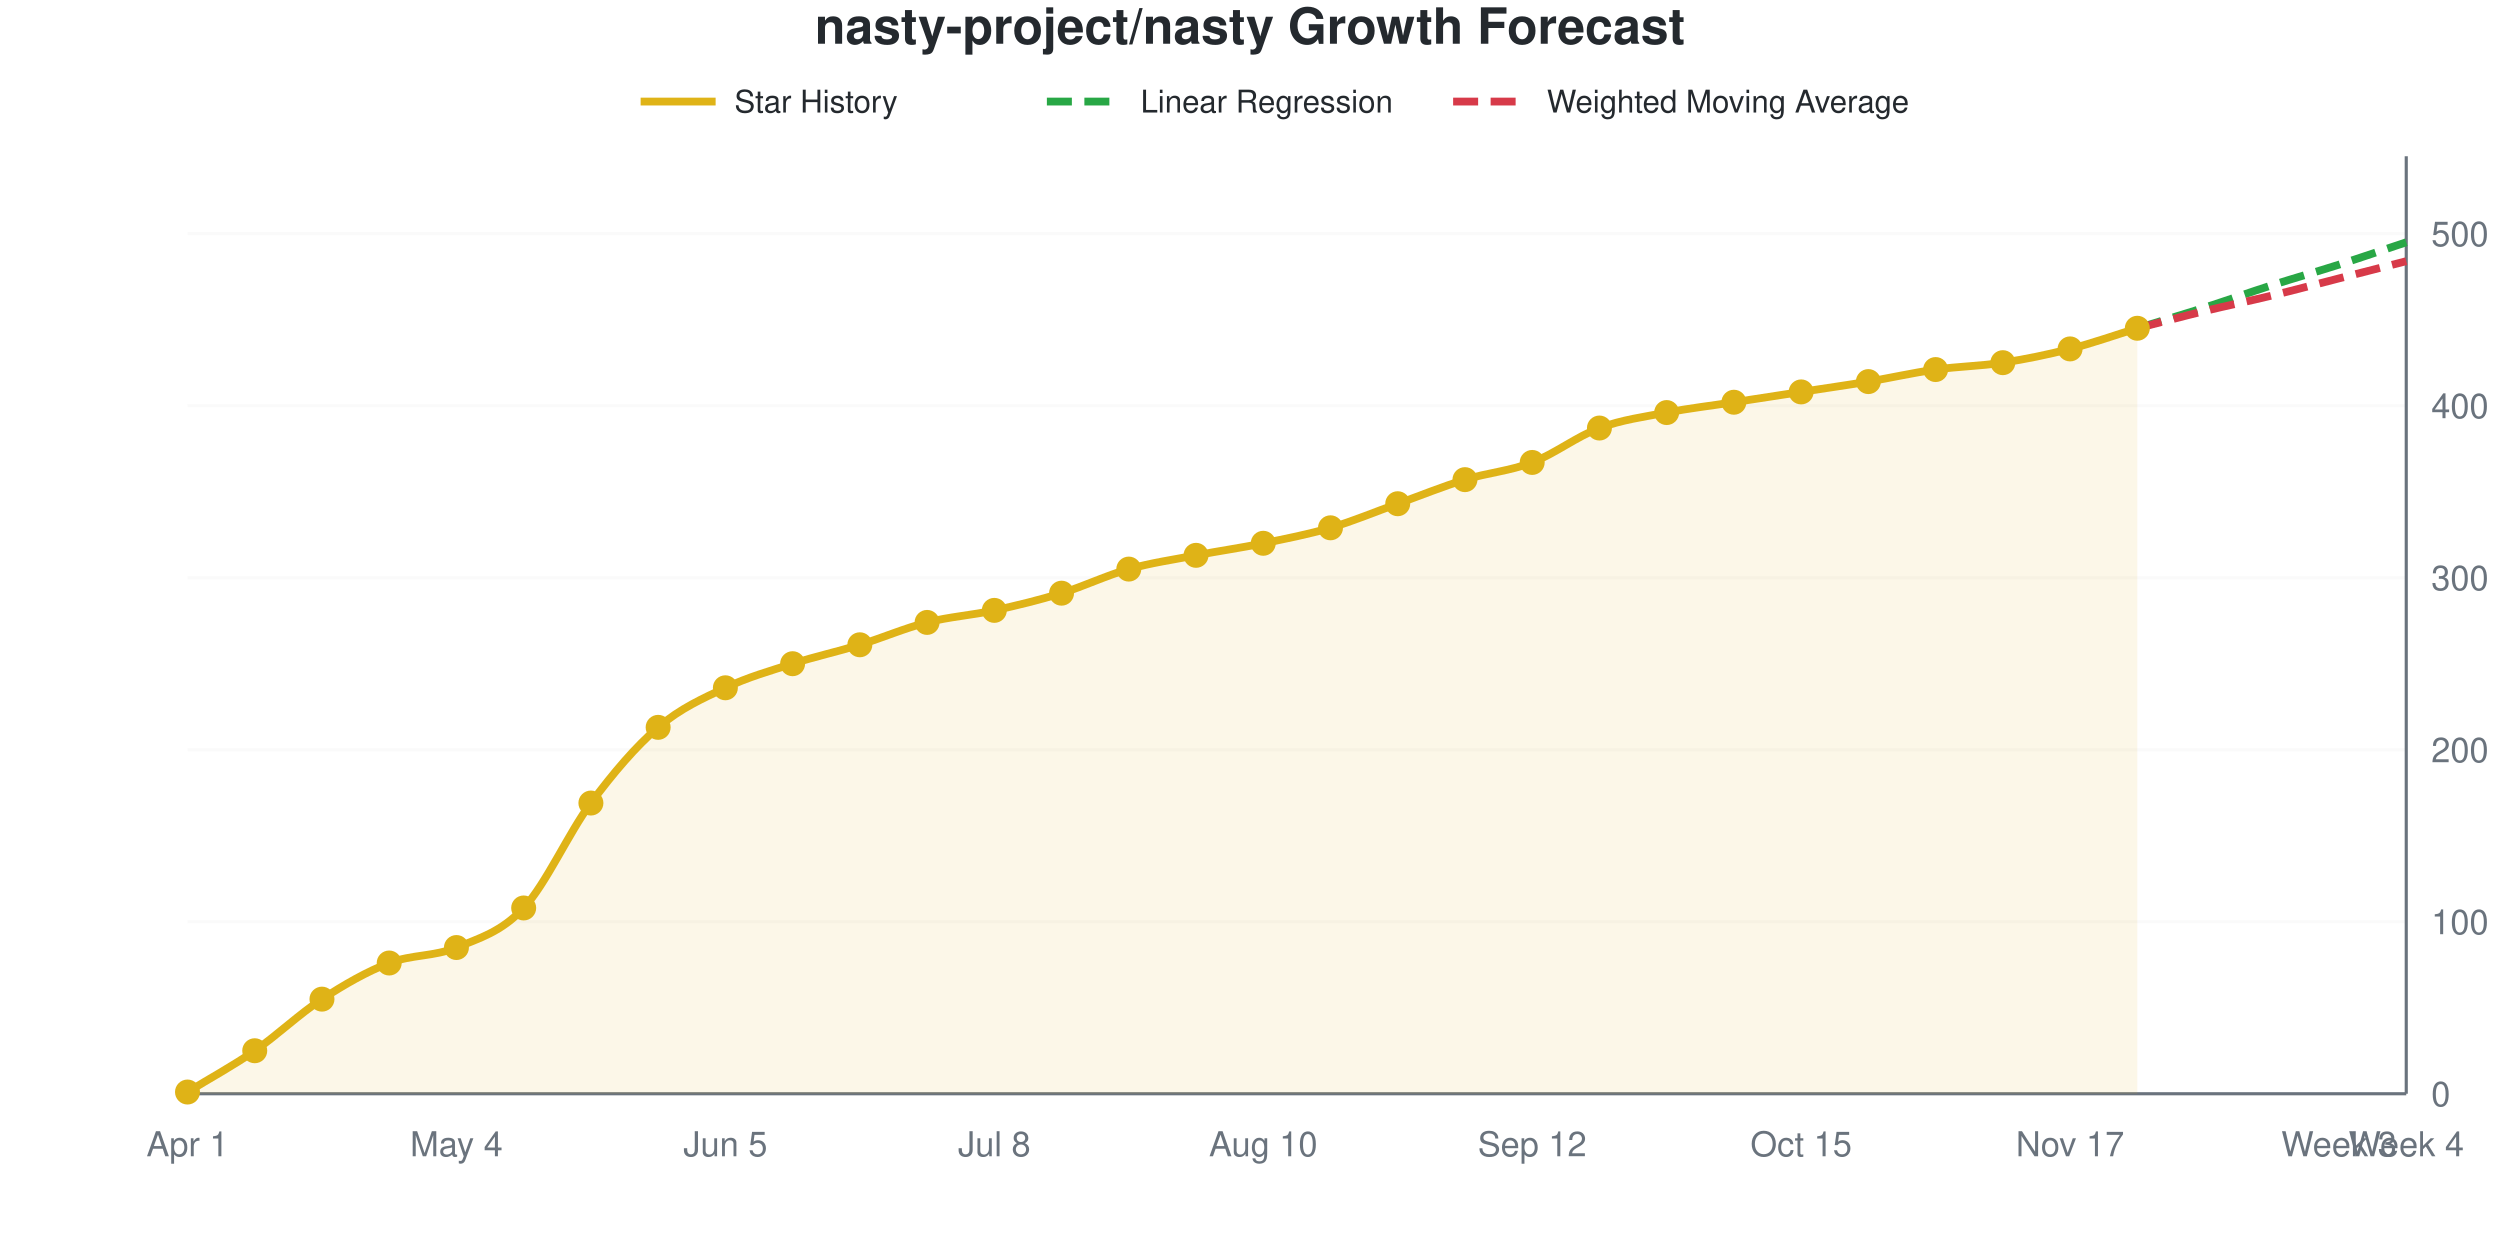
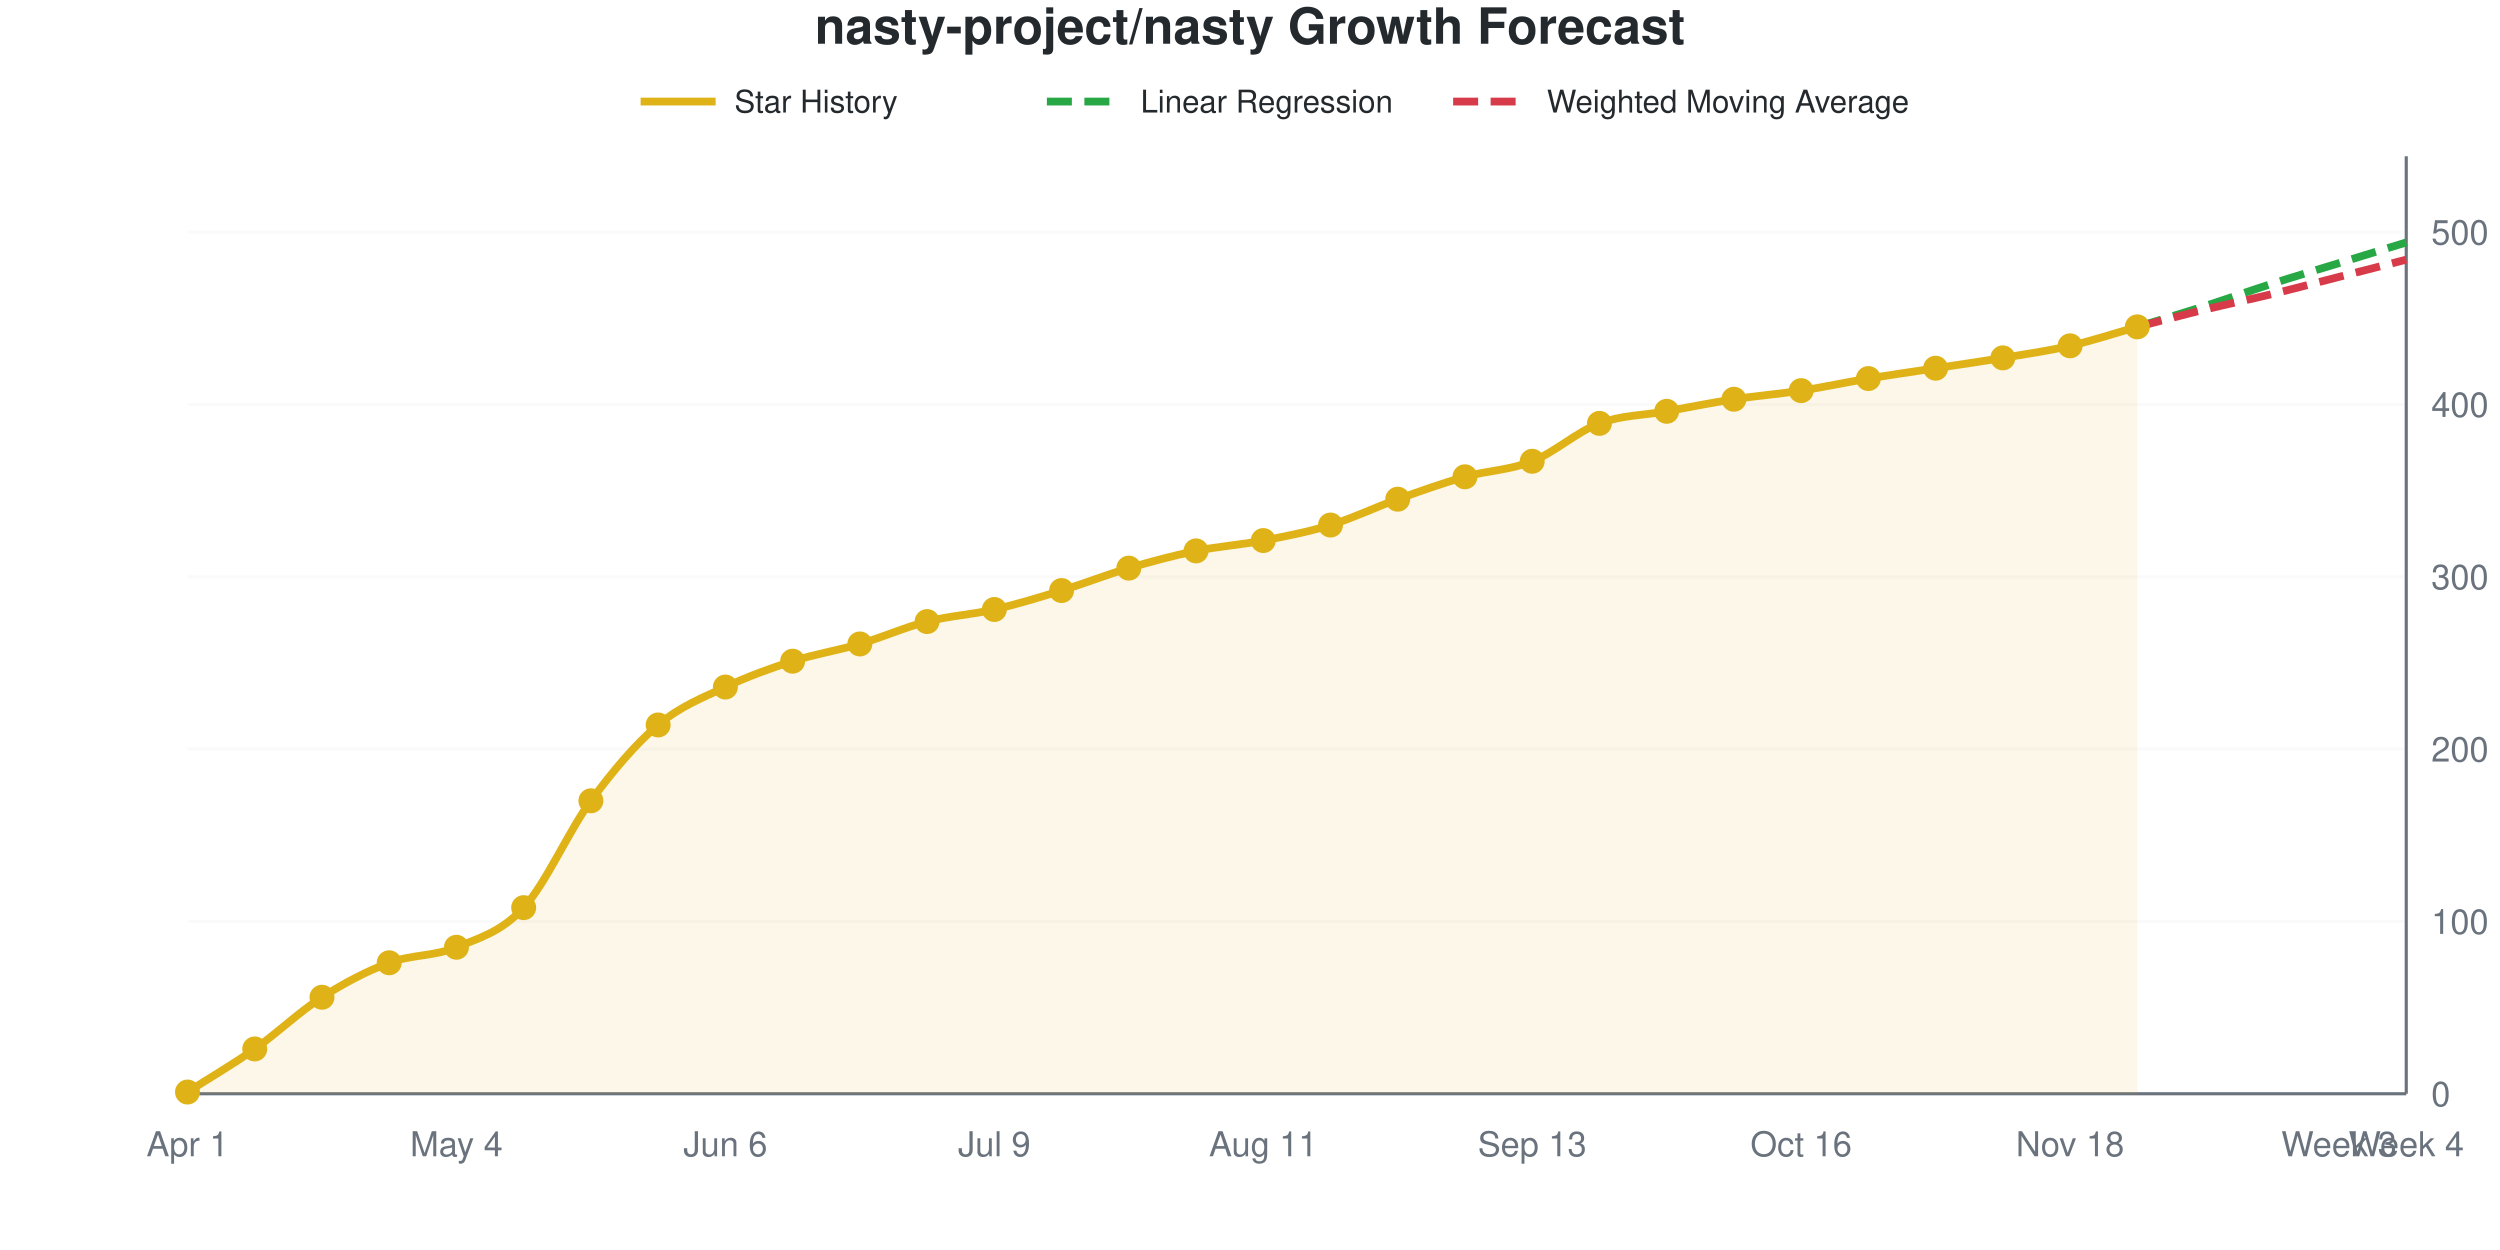
<svg xmlns="http://www.w3.org/2000/svg" viewBox="0 0 800 400" width="800" height="400" role="img">
  <style>
    @media (prefers-reduced-motion: no-preference) {
      @keyframes drawLine {
        to { stroke-dashoffset: 0; }
      }
      @keyframes fadeInPoint {
        0% { opacity: 0; }
        100% { opacity: 1; }
      }
      .data-line-0 {
-         stroke-dasharray: 1035;
-         stroke-dashoffset: 1035;
+         stroke-dasharray: 1036;
+         stroke-dashoffset: 1036;
        animation: drawLine 2s ease-out forwards;
      }
      .data-point {
        opacity: 0;
        animation: fadeInPoint 0.5s ease-out forwards;
      }
    }
    .chart-bg { fill: #fff; }
    .chart-text { fill: #24292e; }
    .chart-muted { fill: #6a737d; }
    .chart-grid { stroke: #eee; }
    .chart-axis { stroke: #6a737d; }
    @media (prefers-color-scheme: dark) {
      .chart-bg { fill: #0d1117; }
      .chart-text { fill: #e6edf3; }
      .chart-muted { fill: #8b949e; }
      .chart-grid { stroke: #21262d; }
      .chart-axis { stroke: #8b949e; }
    }
  </style>
  <rect width="800" height="400" class="chart-bg" />
  <text x="400" y="14" text-anchor="middle" class="chart-text" font-size="16" font-weight="bold" font-family="-apple-system, BlinkMacSystemFont, 'Segoe UI', Helvetica, Arial, sans-serif">nasty-project/nasty Growth Forecast</text>
  <g class="legend">
    <line x1="205" y1="32.5" x2="229" y2="32.5" stroke="#dfb317" stroke-width="2.5" />
    <text x="235" y="36" class="chart-text" font-size="10" font-family="-apple-system, BlinkMacSystemFont, 'Segoe UI', Helvetica, Arial, sans-serif">Star History</text>
    <line x1="335" y1="32.5" x2="359" y2="32.5" stroke="#28a745" stroke-width="2.5" stroke-dasharray="8,4" />
    <text x="365" y="36" class="chart-text" font-size="10" font-family="-apple-system, BlinkMacSystemFont, 'Segoe UI', Helvetica, Arial, sans-serif">Linear Regression</text>
    <line x1="465" y1="32.5" x2="489" y2="32.5" stroke="#d73a49" stroke-width="2.5" stroke-dasharray="8,4" />
    <text x="495" y="36" class="chart-text" font-size="10" font-family="-apple-system, BlinkMacSystemFont, 'Segoe UI', Helvetica, Arial, sans-serif">Weighted Moving Average</text>
  </g>
  <g class="grid">
    <line x1="60" y1="350" x2="770" y2="350" class="chart-grid" stroke-opacity="0.3" />
    <text x="778" y="354" text-anchor="start" class="chart-muted" font-size="11" font-family="-apple-system, BlinkMacSystemFont, 'Segoe UI', Helvetica, Arial, sans-serif">0</text>
-     <line x1="60" y1="294.954" x2="770" y2="294.954" class="chart-grid" stroke-opacity="0.3" />
-     <text x="778" y="298.954" text-anchor="start" class="chart-muted" font-size="11" font-family="-apple-system, BlinkMacSystemFont, 'Segoe UI', Helvetica, Arial, sans-serif">100</text>
-     <line x1="60" y1="239.908" x2="770" y2="239.908" class="chart-grid" stroke-opacity="0.3" />
-     <text x="778" y="243.908" text-anchor="start" class="chart-muted" font-size="11" font-family="-apple-system, BlinkMacSystemFont, 'Segoe UI', Helvetica, Arial, sans-serif">200</text>
-     <line x1="60" y1="184.862" x2="770" y2="184.862" class="chart-grid" stroke-opacity="0.3" />
-     <text x="778" y="188.862" text-anchor="start" class="chart-muted" font-size="11" font-family="-apple-system, BlinkMacSystemFont, 'Segoe UI', Helvetica, Arial, sans-serif">300</text>
-     <line x1="60" y1="129.817" x2="770" y2="129.817" class="chart-grid" stroke-opacity="0.3" />
-     <text x="778" y="133.817" text-anchor="start" class="chart-muted" font-size="11" font-family="-apple-system, BlinkMacSystemFont, 'Segoe UI', Helvetica, Arial, sans-serif">400</text>
-     <line x1="60" y1="74.771" x2="770" y2="74.771" class="chart-grid" stroke-opacity="0.3" />
-     <text x="778" y="78.771" text-anchor="start" class="chart-muted" font-size="11" font-family="-apple-system, BlinkMacSystemFont, 'Segoe UI', Helvetica, Arial, sans-serif">500</text>
+     <line x1="60" y1="294.853" x2="770" y2="294.853" class="chart-grid" stroke-opacity="0.3" />
+     <text x="778" y="298.853" text-anchor="start" class="chart-muted" font-size="11" font-family="-apple-system, BlinkMacSystemFont, 'Segoe UI', Helvetica, Arial, sans-serif">100</text>
+     <line x1="60" y1="239.706" x2="770" y2="239.706" class="chart-grid" stroke-opacity="0.3" />
+     <text x="778" y="243.706" text-anchor="start" class="chart-muted" font-size="11" font-family="-apple-system, BlinkMacSystemFont, 'Segoe UI', Helvetica, Arial, sans-serif">200</text>
+     <line x1="60" y1="184.559" x2="770" y2="184.559" class="chart-grid" stroke-opacity="0.3" />
+     <text x="778" y="188.559" text-anchor="start" class="chart-muted" font-size="11" font-family="-apple-system, BlinkMacSystemFont, 'Segoe UI', Helvetica, Arial, sans-serif">300</text>
+     <line x1="60" y1="129.412" x2="770" y2="129.412" class="chart-grid" stroke-opacity="0.3" />
+     <text x="778" y="133.412" text-anchor="start" class="chart-muted" font-size="11" font-family="-apple-system, BlinkMacSystemFont, 'Segoe UI', Helvetica, Arial, sans-serif">400</text>
+     <line x1="60" y1="74.265" x2="770" y2="74.265" class="chart-grid" stroke-opacity="0.3" />
+     <text x="778" y="78.265" text-anchor="start" class="chart-muted" font-size="11" font-family="-apple-system, BlinkMacSystemFont, 'Segoe UI', Helvetica, Arial, sans-serif">500</text>
  </g>
  <g class="milestones">
    
  </g>
  <g class="x-axis">
    <text x="60" y="370" text-anchor="middle" class="chart-muted" font-size="11" font-family="-apple-system, BlinkMacSystemFont, 'Segoe UI', Helvetica, Arial, sans-serif">Apr 1</text>
    <text x="146.061" y="370" text-anchor="middle" class="chart-muted" font-size="11" font-family="-apple-system, BlinkMacSystemFont, 'Segoe UI', Helvetica, Arial, sans-serif">May 4</text>
-     <text x="232.121" y="370" text-anchor="middle" class="chart-muted" font-size="11" font-family="-apple-system, BlinkMacSystemFont, 'Segoe UI', Helvetica, Arial, sans-serif">Jun 5</text>
-     <text x="318.182" y="370" text-anchor="middle" class="chart-muted" font-size="11" font-family="-apple-system, BlinkMacSystemFont, 'Segoe UI', Helvetica, Arial, sans-serif">Jul 8</text>
-     <text x="404.242" y="370" text-anchor="middle" class="chart-muted" font-size="11" font-family="-apple-system, BlinkMacSystemFont, 'Segoe UI', Helvetica, Arial, sans-serif">Aug 10</text>
-     <text x="490.303" y="370" text-anchor="middle" class="chart-muted" font-size="11" font-family="-apple-system, BlinkMacSystemFont, 'Segoe UI', Helvetica, Arial, sans-serif">Sep 12</text>
-     <text x="576.364" y="370" text-anchor="middle" class="chart-muted" font-size="11" font-family="-apple-system, BlinkMacSystemFont, 'Segoe UI', Helvetica, Arial, sans-serif">Oct 15</text>
-     <text x="662.424" y="370" text-anchor="middle" class="chart-muted" font-size="11" font-family="-apple-system, BlinkMacSystemFont, 'Segoe UI', Helvetica, Arial, sans-serif">Nov 17</text>
+     <text x="232.121" y="370" text-anchor="middle" class="chart-muted" font-size="11" font-family="-apple-system, BlinkMacSystemFont, 'Segoe UI', Helvetica, Arial, sans-serif">Jun 6</text>
+     <text x="318.182" y="370" text-anchor="middle" class="chart-muted" font-size="11" font-family="-apple-system, BlinkMacSystemFont, 'Segoe UI', Helvetica, Arial, sans-serif">Jul 9</text>
+     <text x="404.242" y="370" text-anchor="middle" class="chart-muted" font-size="11" font-family="-apple-system, BlinkMacSystemFont, 'Segoe UI', Helvetica, Arial, sans-serif">Aug 11</text>
+     <text x="490.303" y="370" text-anchor="middle" class="chart-muted" font-size="11" font-family="-apple-system, BlinkMacSystemFont, 'Segoe UI', Helvetica, Arial, sans-serif">Sep 13</text>
+     <text x="576.364" y="370" text-anchor="middle" class="chart-muted" font-size="11" font-family="-apple-system, BlinkMacSystemFont, 'Segoe UI', Helvetica, Arial, sans-serif">Oct 16</text>
+     <text x="662.424" y="370" text-anchor="middle" class="chart-muted" font-size="11" font-family="-apple-system, BlinkMacSystemFont, 'Segoe UI', Helvetica, Arial, sans-serif">Nov 18</text>
    <text x="748.485" y="370" text-anchor="middle" class="chart-muted" font-size="11" font-family="-apple-system, BlinkMacSystemFont, 'Segoe UI', Helvetica, Arial, sans-serif">Week 3</text>
    <text x="770" y="370" text-anchor="middle" class="chart-muted" font-size="11" font-family="-apple-system, BlinkMacSystemFont, 'Segoe UI', Helvetica, Arial, sans-serif">Week 4</text>
  </g>
  <line x1="770" y1="50" x2="770" y2="350" class="chart-axis" stroke-width="1" />
  <line x1="60" y1="350" x2="770" y2="350" class="chart-axis" stroke-width="1" />
-   <path d="M60,350 L60,349.45 C67.172,345.046 74.343,341.193 81.515,336.239 C88.687,331.284 95.859,324.404 103.03,319.725 C110.202,315.046 117.374,310.917 124.545,308.165 C131.717,305.413 138.889,306.147 146.061,303.211 C153.232,300.275 160.404,298.257 167.576,290.55 C174.747,282.844 181.919,266.606 189.091,256.972 C196.263,247.339 203.434,238.899 210.606,232.752 C217.778,226.606 224.949,223.486 232.121,220.092 C239.293,216.697 246.465,214.679 253.636,212.385 C260.808,210.092 267.98,208.532 275.152,206.33 C282.323,204.128 289.495,201.009 296.667,199.174 C303.838,197.339 311.01,196.881 318.182,195.321 C325.354,193.761 332.525,192.018 339.697,189.817 C346.869,187.615 354.04,184.128 361.212,182.11 C368.384,180.092 375.556,179.083 382.727,177.706 C389.899,176.33 397.071,175.321 404.242,173.853 C411.414,172.385 418.586,171.009 425.758,168.899 C432.929,166.789 440.101,163.761 447.273,161.193 C454.444,158.624 461.616,155.688 468.788,153.486 C475.96,151.284 483.131,150.734 490.303,147.982 C497.475,145.229 504.646,139.633 511.818,136.972 C518.99,134.312 526.162,133.394 533.333,132.018 C540.505,130.642 547.677,129.817 554.848,128.716 C562.02,127.615 569.192,126.514 576.364,125.413 C583.535,124.312 590.707,123.303 597.879,122.11 C605.051,120.917 612.222,119.266 619.394,118.257 C626.566,117.248 633.737,117.156 640.909,116.055 C648.081,114.954 655.253,113.486 662.424,111.651 C669.596,109.817 676.768,107.248 683.939,105.046 L683.939,350 L60,350 Z" fill="#dfb317" fill-opacity="0.1" />
-   <path d="M60,350 L60,349.45 C67.172,345.046 74.343,341.193 81.515,336.239 C88.687,331.284 95.859,324.404 103.03,319.725 C110.202,315.046 117.374,310.917 124.545,308.165 C131.717,305.413 138.889,306.147 146.061,303.211 C153.232,300.275 160.404,298.257 167.576,290.55 C174.747,282.844 181.919,266.606 189.091,256.972 C196.263,247.339 203.434,238.899 210.606,232.752 C217.778,226.606 224.949,223.486 232.121,220.092 C239.293,216.697 246.465,214.679 253.636,212.385 C260.808,210.092 267.98,208.532 275.152,206.33 C282.323,204.128 289.495,201.009 296.667,199.174 C303.838,197.339 311.01,196.881 318.182,195.321 C325.354,193.761 332.525,192.018 339.697,189.817 C346.869,187.615 354.04,184.128 361.212,182.11 C368.384,180.092 375.556,179.083 382.727,177.706 C389.899,176.33 397.071,175.321 404.242,173.853 C411.414,172.385 418.586,171.009 425.758,168.899 C432.929,166.789 440.101,163.761 447.273,161.193 C454.444,158.624 461.616,155.688 468.788,153.486 C475.96,151.284 483.131,150.734 490.303,147.982 C497.475,145.229 504.646,139.633 511.818,136.972 C518.99,134.312 526.162,133.394 533.333,132.018 C540.505,130.642 547.677,129.817 554.848,128.716 C562.02,127.615 569.192,126.514 576.364,125.413 C583.535,124.312 590.707,123.303 597.879,122.11 C605.051,120.917 612.222,119.266 619.394,118.257 C626.566,117.248 633.737,117.156 640.909,116.055 C648.081,114.954 655.253,113.486 662.424,111.651 C669.596,109.817 676.768,107.248 683.939,105.046" fill="none" stroke="#dfb317" stroke-width="2.5" class="data-line-0" />
-   <path d="M683.939,105.046 C691.111,102.844 698.283,100.734 705.455,98.44 C712.626,96.147 719.798,93.578 726.97,91.284 C734.141,88.991 741.313,86.972 748.485,84.679 C755.657,82.385 762.828,79.908 770,77.523" fill="none" stroke="#28a745" stroke-width="2.5" stroke-dasharray="8,4" />
-   <path d="M683.939,105.046 C691.111,103.211 698.283,101.284 705.455,99.541 C712.626,97.798 719.798,96.33 726.97,94.587 C734.141,92.844 741.313,90.917 748.485,89.083 C755.657,87.248 762.828,85.413 770,83.578" fill="none" stroke="#d73a49" stroke-width="2.5" stroke-dasharray="8,4" />
+   <path d="M60,350 L60,349.449 C67.172,344.853 74.343,340.717 81.515,335.662 C88.687,330.607 95.859,323.713 103.03,319.118 C110.202,314.522 117.374,310.754 124.545,308.088 C131.717,305.423 138.889,306.066 146.061,303.125 C153.232,300.184 160.404,298.254 167.576,290.441 C174.747,282.629 181.919,265.993 189.091,256.25 C196.263,246.507 203.434,238.051 210.606,231.985 C217.778,225.919 224.949,223.254 232.121,219.853 C239.293,216.452 246.465,213.879 253.636,211.581 C260.808,209.283 267.98,208.18 275.152,206.066 C282.323,203.952 289.495,200.735 296.667,198.897 C303.838,197.059 311.01,196.691 318.182,195.037 C325.354,193.382 332.525,191.176 339.697,188.971 C346.869,186.765 354.04,183.915 361.212,181.801 C368.384,179.688 375.556,177.757 382.727,176.287 C389.899,174.816 397.071,174.357 404.242,172.978 C411.414,171.599 418.586,170.221 425.758,168.015 C432.929,165.809 440.101,162.316 447.273,159.743 C454.444,157.169 461.616,154.596 468.788,152.574 C475.96,150.551 483.131,150.46 490.303,147.61 C497.475,144.761 504.646,138.143 511.818,135.478 C518.99,132.812 526.162,132.904 533.333,131.618 C540.505,130.331 547.677,128.86 554.848,127.757 C562.02,126.654 569.192,126.103 576.364,125 C583.535,123.897 590.707,122.335 597.879,121.14 C605.051,119.945 612.222,118.934 619.394,117.831 C626.566,116.728 633.737,115.717 640.909,114.522 C648.081,113.327 655.253,112.316 662.424,110.662 C669.596,109.007 676.768,106.618 683.939,104.596 L683.939,350 L60,350 Z" fill="#dfb317" fill-opacity="0.1" />
+   <path d="M60,350 L60,349.449 C67.172,344.853 74.343,340.717 81.515,335.662 C88.687,330.607 95.859,323.713 103.03,319.118 C110.202,314.522 117.374,310.754 124.545,308.088 C131.717,305.423 138.889,306.066 146.061,303.125 C153.232,300.184 160.404,298.254 167.576,290.441 C174.747,282.629 181.919,265.993 189.091,256.25 C196.263,246.507 203.434,238.051 210.606,231.985 C217.778,225.919 224.949,223.254 232.121,219.853 C239.293,216.452 246.465,213.879 253.636,211.581 C260.808,209.283 267.98,208.18 275.152,206.066 C282.323,203.952 289.495,200.735 296.667,198.897 C303.838,197.059 311.01,196.691 318.182,195.037 C325.354,193.382 332.525,191.176 339.697,188.971 C346.869,186.765 354.04,183.915 361.212,181.801 C368.384,179.688 375.556,177.757 382.727,176.287 C389.899,174.816 397.071,174.357 404.242,172.978 C411.414,171.599 418.586,170.221 425.758,168.015 C432.929,165.809 440.101,162.316 447.273,159.743 C454.444,157.169 461.616,154.596 468.788,152.574 C475.96,150.551 483.131,150.46 490.303,147.61 C497.475,144.761 504.646,138.143 511.818,135.478 C518.99,132.812 526.162,132.904 533.333,131.618 C540.505,130.331 547.677,128.86 554.848,127.757 C562.02,126.654 569.192,126.103 576.364,125 C583.535,123.897 590.707,122.335 597.879,121.14 C605.051,119.945 612.222,118.934 619.394,117.831 C626.566,116.728 633.737,115.717 640.909,114.522 C648.081,113.327 655.253,112.316 662.424,110.662 C669.596,109.007 676.768,106.618 683.939,104.596" fill="none" stroke="#dfb317" stroke-width="2.5" class="data-line-0" />
+   <path d="M683.939,104.596 C691.111,102.39 698.283,100.276 705.455,97.978 C712.626,95.68 719.798,93.107 726.97,90.809 C734.141,88.511 741.313,86.397 748.485,84.191 C755.657,81.985 762.828,79.779 770,77.574" fill="none" stroke="#28a745" stroke-width="2.5" stroke-dasharray="8,4" />
+   <path d="M683.939,104.596 C691.111,102.757 698.283,100.827 705.455,99.081 C712.626,97.335 719.798,95.864 726.97,94.118 C734.141,92.371 741.313,90.441 748.485,88.603 C755.657,86.765 762.828,84.926 770,83.088" fill="none" stroke="#d73a49" stroke-width="2.5" stroke-dasharray="8,4" />
  <g class="points">
-     <circle cx="60" cy="349.45" r="4" fill="#dfb317" class="data-point" style="animation-delay: 1.50s" />
-     <circle cx="81.515" cy="336.239" r="4" fill="#dfb317" class="data-point" style="animation-delay: 1.55s" />
-     <circle cx="103.03" cy="319.725" r="4" fill="#dfb317" class="data-point" style="animation-delay: 1.60s" />
-     <circle cx="124.545" cy="308.165" r="4" fill="#dfb317" class="data-point" style="animation-delay: 1.65s" />
-     <circle cx="146.061" cy="303.211" r="4" fill="#dfb317" class="data-point" style="animation-delay: 1.70s" />
-     <circle cx="167.576" cy="290.55" r="4" fill="#dfb317" class="data-point" style="animation-delay: 1.75s" />
-     <circle cx="189.091" cy="256.972" r="4" fill="#dfb317" class="data-point" style="animation-delay: 1.80s" />
-     <circle cx="210.606" cy="232.752" r="4" fill="#dfb317" class="data-point" style="animation-delay: 1.85s" />
-     <circle cx="232.121" cy="220.092" r="4" fill="#dfb317" class="data-point" style="animation-delay: 1.90s" />
-     <circle cx="253.636" cy="212.385" r="4" fill="#dfb317" class="data-point" style="animation-delay: 1.95s" />
-     <circle cx="275.152" cy="206.33" r="4" fill="#dfb317" class="data-point" style="animation-delay: 2.00s" />
-     <circle cx="296.667" cy="199.174" r="4" fill="#dfb317" class="data-point" style="animation-delay: 2.05s" />
-     <circle cx="318.182" cy="195.321" r="4" fill="#dfb317" class="data-point" style="animation-delay: 2.10s" />
-     <circle cx="339.697" cy="189.817" r="4" fill="#dfb317" class="data-point" style="animation-delay: 2.15s" />
-     <circle cx="361.212" cy="182.11" r="4" fill="#dfb317" class="data-point" style="animation-delay: 2.20s" />
-     <circle cx="382.727" cy="177.706" r="4" fill="#dfb317" class="data-point" style="animation-delay: 2.25s" />
-     <circle cx="404.242" cy="173.853" r="4" fill="#dfb317" class="data-point" style="animation-delay: 2.30s" />
-     <circle cx="425.758" cy="168.899" r="4" fill="#dfb317" class="data-point" style="animation-delay: 2.35s" />
-     <circle cx="447.273" cy="161.193" r="4" fill="#dfb317" class="data-point" style="animation-delay: 2.40s" />
-     <circle cx="468.788" cy="153.486" r="4" fill="#dfb317" class="data-point" style="animation-delay: 2.45s" />
-     <circle cx="490.303" cy="147.982" r="4" fill="#dfb317" class="data-point" style="animation-delay: 2.50s" />
-     <circle cx="511.818" cy="136.972" r="4" fill="#dfb317" class="data-point" style="animation-delay: 2.55s" />
-     <circle cx="533.333" cy="132.018" r="4" fill="#dfb317" class="data-point" style="animation-delay: 2.60s" />
-     <circle cx="554.848" cy="128.716" r="4" fill="#dfb317" class="data-point" style="animation-delay: 2.65s" />
-     <circle cx="576.364" cy="125.413" r="4" fill="#dfb317" class="data-point" style="animation-delay: 2.70s" />
-     <circle cx="597.879" cy="122.11" r="4" fill="#dfb317" class="data-point" style="animation-delay: 2.75s" />
-     <circle cx="619.394" cy="118.257" r="4" fill="#dfb317" class="data-point" style="animation-delay: 2.80s" />
-     <circle cx="640.909" cy="116.055" r="4" fill="#dfb317" class="data-point" style="animation-delay: 2.85s" />
-     <circle cx="662.424" cy="111.651" r="4" fill="#dfb317" class="data-point" style="animation-delay: 2.90s" />
-     <circle cx="683.939" cy="105.046" r="4" fill="#dfb317" class="data-point" style="animation-delay: 2.95s" />
+     <circle cx="60" cy="349.449" r="4" fill="#dfb317" class="data-point" style="animation-delay: 1.50s" />
+     <circle cx="81.515" cy="335.662" r="4" fill="#dfb317" class="data-point" style="animation-delay: 1.55s" />
+     <circle cx="103.03" cy="319.118" r="4" fill="#dfb317" class="data-point" style="animation-delay: 1.60s" />
+     <circle cx="124.545" cy="308.088" r="4" fill="#dfb317" class="data-point" style="animation-delay: 1.65s" />
+     <circle cx="146.061" cy="303.125" r="4" fill="#dfb317" class="data-point" style="animation-delay: 1.70s" />
+     <circle cx="167.576" cy="290.441" r="4" fill="#dfb317" class="data-point" style="animation-delay: 1.75s" />
+     <circle cx="189.091" cy="256.25" r="4" fill="#dfb317" class="data-point" style="animation-delay: 1.80s" />
+     <circle cx="210.606" cy="231.985" r="4" fill="#dfb317" class="data-point" style="animation-delay: 1.85s" />
+     <circle cx="232.121" cy="219.853" r="4" fill="#dfb317" class="data-point" style="animation-delay: 1.90s" />
+     <circle cx="253.636" cy="211.581" r="4" fill="#dfb317" class="data-point" style="animation-delay: 1.95s" />
+     <circle cx="275.152" cy="206.066" r="4" fill="#dfb317" class="data-point" style="animation-delay: 2.00s" />
+     <circle cx="296.667" cy="198.897" r="4" fill="#dfb317" class="data-point" style="animation-delay: 2.05s" />
+     <circle cx="318.182" cy="195.037" r="4" fill="#dfb317" class="data-point" style="animation-delay: 2.10s" />
+     <circle cx="339.697" cy="188.971" r="4" fill="#dfb317" class="data-point" style="animation-delay: 2.15s" />
+     <circle cx="361.212" cy="181.801" r="4" fill="#dfb317" class="data-point" style="animation-delay: 2.20s" />
+     <circle cx="382.727" cy="176.287" r="4" fill="#dfb317" class="data-point" style="animation-delay: 2.25s" />
+     <circle cx="404.242" cy="172.978" r="4" fill="#dfb317" class="data-point" style="animation-delay: 2.30s" />
+     <circle cx="425.758" cy="168.015" r="4" fill="#dfb317" class="data-point" style="animation-delay: 2.35s" />
+     <circle cx="447.273" cy="159.743" r="4" fill="#dfb317" class="data-point" style="animation-delay: 2.40s" />
+     <circle cx="468.788" cy="152.574" r="4" fill="#dfb317" class="data-point" style="animation-delay: 2.45s" />
+     <circle cx="490.303" cy="147.61" r="4" fill="#dfb317" class="data-point" style="animation-delay: 2.50s" />
+     <circle cx="511.818" cy="135.478" r="4" fill="#dfb317" class="data-point" style="animation-delay: 2.55s" />
+     <circle cx="533.333" cy="131.618" r="4" fill="#dfb317" class="data-point" style="animation-delay: 2.60s" />
+     <circle cx="554.848" cy="127.757" r="4" fill="#dfb317" class="data-point" style="animation-delay: 2.65s" />
+     <circle cx="576.364" cy="125" r="4" fill="#dfb317" class="data-point" style="animation-delay: 2.70s" />
+     <circle cx="597.879" cy="121.14" r="4" fill="#dfb317" class="data-point" style="animation-delay: 2.75s" />
+     <circle cx="619.394" cy="117.831" r="4" fill="#dfb317" class="data-point" style="animation-delay: 2.80s" />
+     <circle cx="640.909" cy="114.522" r="4" fill="#dfb317" class="data-point" style="animation-delay: 2.85s" />
+     <circle cx="662.424" cy="110.662" r="4" fill="#dfb317" class="data-point" style="animation-delay: 2.90s" />
+     <circle cx="683.939" cy="104.596" r="4" fill="#dfb317" class="data-point" style="animation-delay: 2.95s" />
  </g>
</svg>
